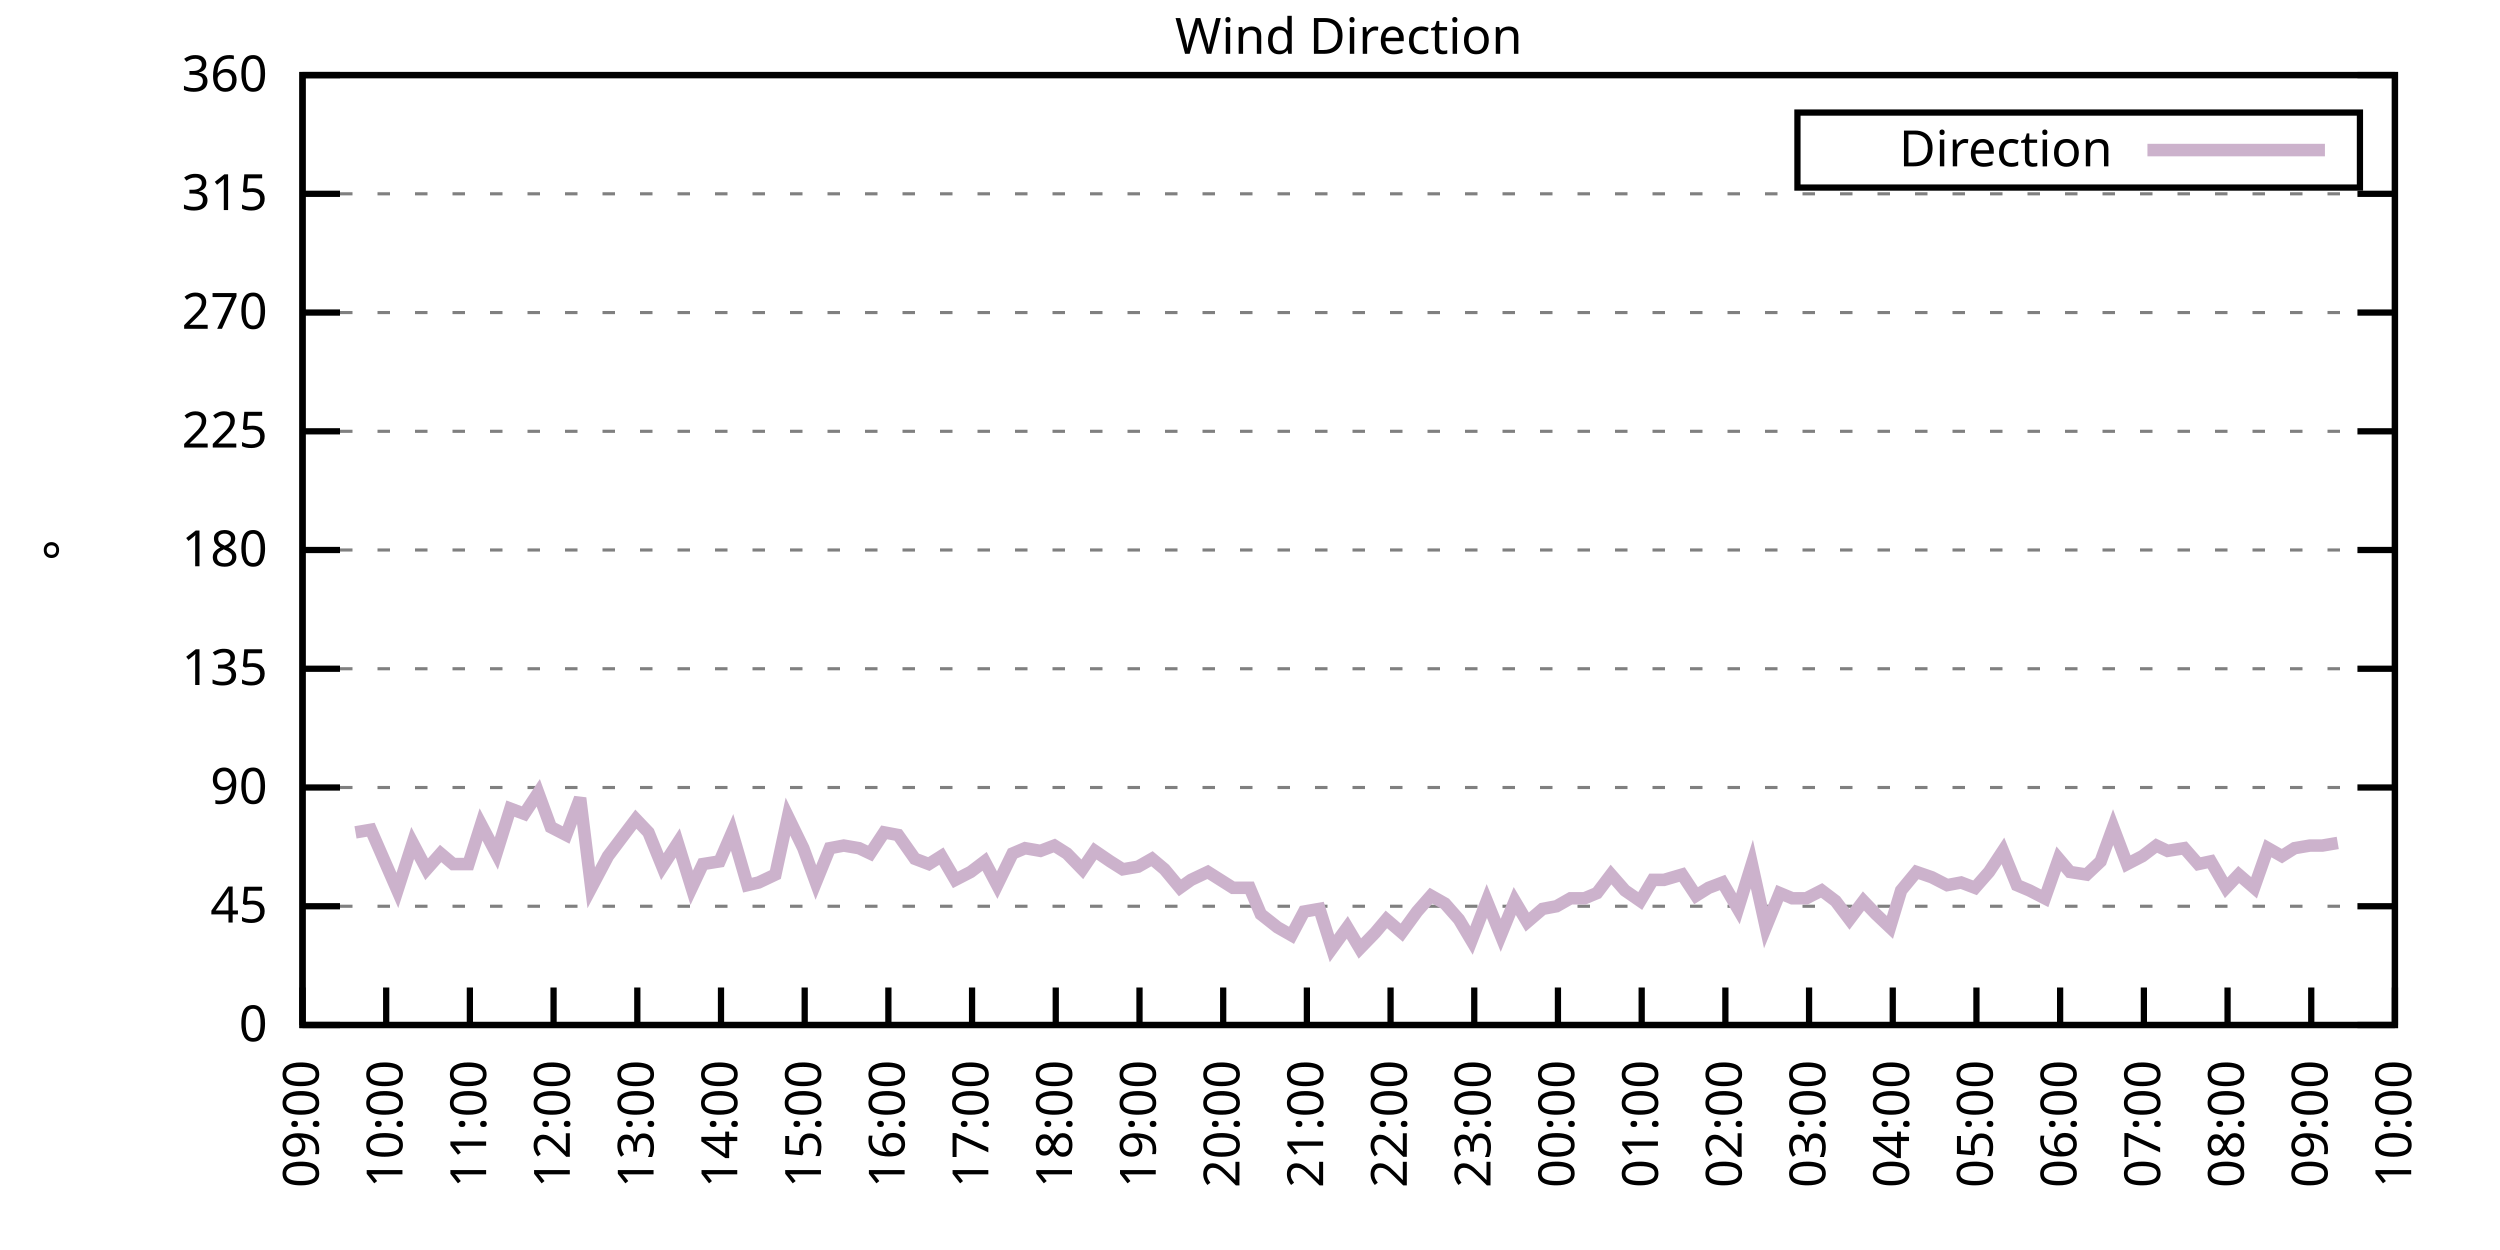
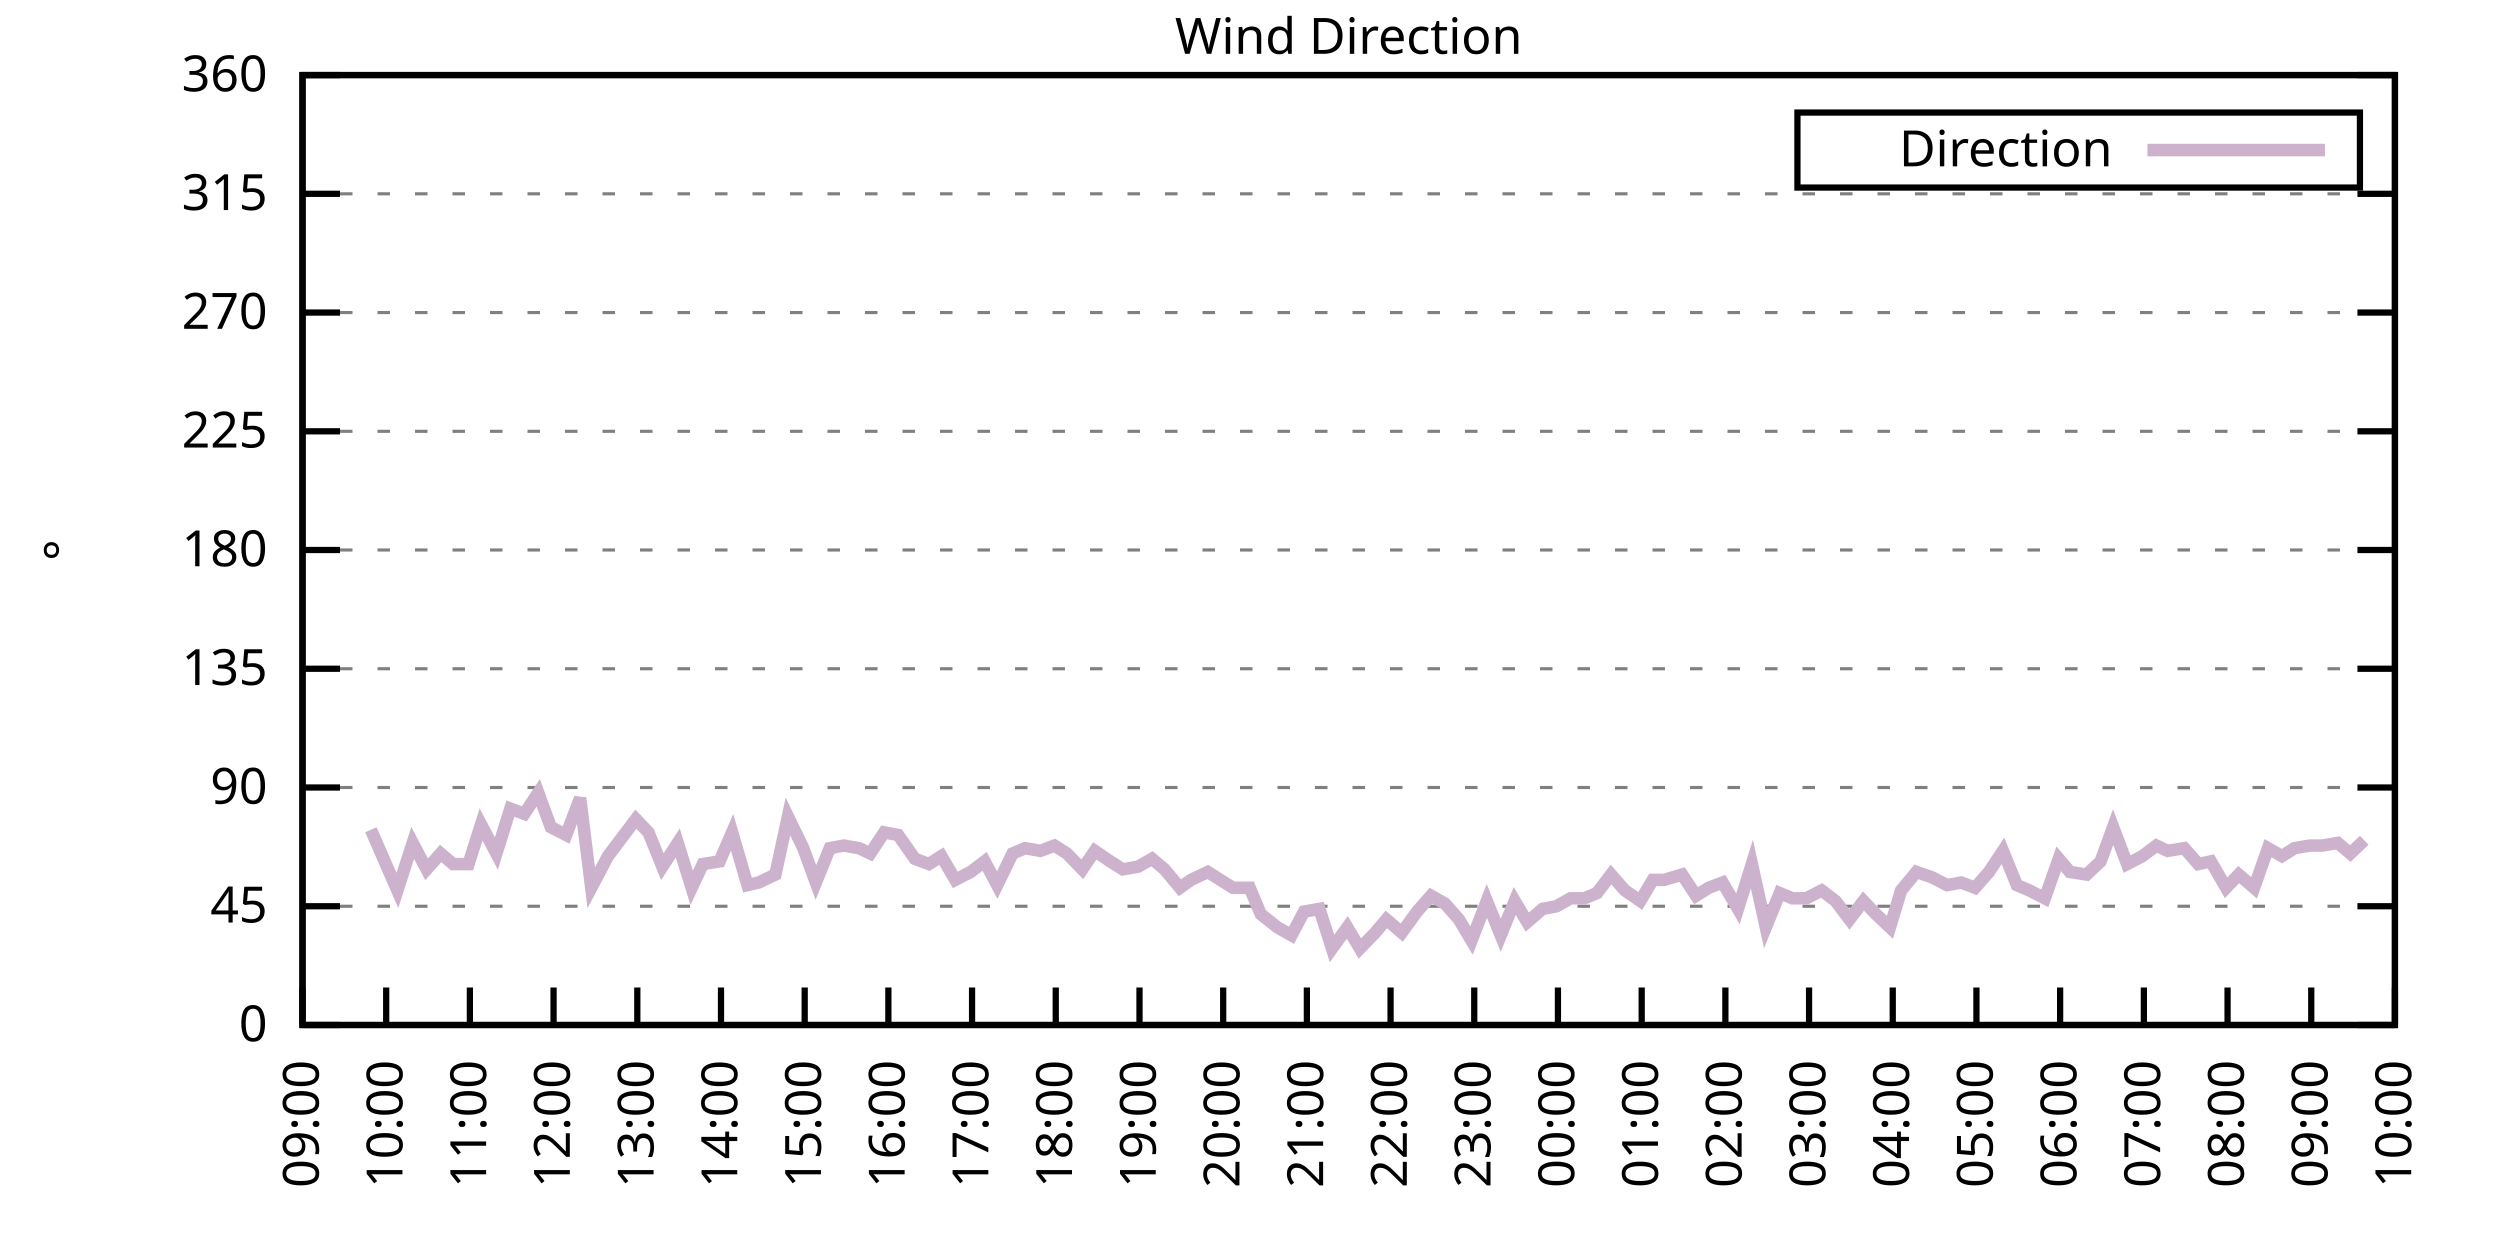
<svg xmlns="http://www.w3.org/2000/svg" xmlns:xlink="http://www.w3.org/1999/xlink" width="400" height="200" viewBox="0 0 400 200">
  <g id="gnuplot_canvas">
    <rect x="0" y="0" width="400" height="200" fill="none" />
    <defs>
      <circle id="gpDot" r="0.5" stroke-width="0.5" stroke="currentColor" />
      <path id="gpPt0" stroke-width="0.333" stroke="currentColor" d="M-1,0 h2 M0,-1 v2" />
      <path id="gpPt1" stroke-width="0.333" stroke="currentColor" d="M-1,-1 L1,1 M1,-1 L-1,1" />
      <path id="gpPt2" stroke-width="0.333" stroke="currentColor" d="M-1,0 L1,0 M0,-1 L0,1 M-1,-1 L1,1 M-1,1 L1,-1" />
      <rect id="gpPt3" stroke-width="0.333" stroke="currentColor" x="-1" y="-1" width="2" height="2" />
      <rect id="gpPt4" stroke-width="0.333" stroke="currentColor" fill="currentColor" x="-1" y="-1" width="2" height="2" />
      <circle id="gpPt5" stroke-width="0.333" stroke="currentColor" cx="0" cy="0" r="1" />
      <use xlink:href="#gpPt5" id="gpPt6" fill="currentColor" stroke="none" />
      <path id="gpPt7" stroke-width="0.333" stroke="currentColor" d="M0,-1.33 L-1.33,0.67 L1.33,0.67 z" />
      <use xlink:href="#gpPt7" id="gpPt8" fill="currentColor" stroke="none" />
      <use xlink:href="#gpPt7" id="gpPt9" stroke="currentColor" transform="rotate(180)" />
      <use xlink:href="#gpPt9" id="gpPt10" fill="currentColor" stroke="none" />
      <use xlink:href="#gpPt3" id="gpPt11" stroke="currentColor" transform="rotate(45)" />
      <use xlink:href="#gpPt11" id="gpPt12" fill="currentColor" stroke="none" />
      <path id="gpPt13" stroke-width="0.333" stroke="currentColor" d="M0,1.330 L1.265,0.411 L0.782,-1.067 L-0.782,-1.076 L-1.265,0.411 z" />
      <use xlink:href="#gpPt13" id="gpPt14" fill="currentColor" stroke="none" />
      <filter id="textbox" filterUnits="objectBoundingBox" x="0" y="0" height="1" width="1">
        <feFlood flood-color="white" flood-opacity="1" result="bgnd" />
        <feComposite in="SourceGraphic" in2="bgnd" operator="atop" />
      </filter>
      <filter id="greybox" filterUnits="objectBoundingBox" x="0" y="0" height="1" width="1">
        <feFlood flood-color="lightgrey" flood-opacity="1" result="grey" />
        <feComposite in="SourceGraphic" in2="grey" operator="atop" />
      </filter>
    </defs>
    <g fill="none" color="white" stroke="currentColor" stroke-width="1.00" stroke-linecap="butt" stroke-linejoin="miter">
</g>
    <g fill="none" color="black" stroke="currentColor" stroke-width="1.00" stroke-linecap="butt" stroke-linejoin="miter">
      <g stroke="none" shape-rendering="crispEdges">
        <polygon fill="rgb(255, 255, 255)" points="48.40,164.00 383.18,164.00 383.18,12.02 48.40,12.02 " />
      </g>
    </g>
    <g fill="none" color="black" stroke="currentColor" stroke-width="1.00" stroke-linecap="butt" stroke-linejoin="miter">
</g>
    <g fill="none" color="black" stroke="black" stroke-width="0.50" stroke-linecap="butt" stroke-linejoin="miter">
</g>
    <g fill="none" color="gray" stroke="currentColor" stroke-width="0.50" stroke-linecap="butt" stroke-linejoin="miter">
      <path stroke="gray" stroke-dasharray="2,4" class="gridline" d="M48.40,164.00 L383.19,164.00  " />
    </g>
    <g fill="none" color="gray" stroke="gray" stroke-width="1.00" stroke-linecap="butt" stroke-linejoin="miter">
</g>
    <g fill="none" color="black" stroke="currentColor" stroke-width="1.00" stroke-linecap="butt" stroke-linejoin="miter">
      <path stroke="black" d="M48.40,164.00 L54.40,164.00 M383.19,164.00 L377.19,164.00  " />
      <g transform="translate(42.80,166.60)" stroke="none" fill="black" font-family="Sans" font-size="8.00" text-anchor="end">
        <text>
          <tspan font-family="Sans"> 0</tspan>
        </text>
      </g>
    </g>
    <g fill="none" color="black" stroke="currentColor" stroke-width="1.00" stroke-linecap="butt" stroke-linejoin="miter">
</g>
    <g fill="none" color="black" stroke="black" stroke-width="0.50" stroke-linecap="butt" stroke-linejoin="miter">
</g>
    <g fill="none" color="gray" stroke="currentColor" stroke-width="0.50" stroke-linecap="butt" stroke-linejoin="miter">
      <path stroke="gray" stroke-dasharray="2,4" class="gridline" d="M48.40,145.00 L383.19,145.00  " />
    </g>
    <g fill="none" color="gray" stroke="gray" stroke-width="1.00" stroke-linecap="butt" stroke-linejoin="miter">
</g>
    <g fill="none" color="black" stroke="currentColor" stroke-width="1.00" stroke-linecap="butt" stroke-linejoin="miter">
      <path stroke="black" d="M48.40,145.00 L54.40,145.00 M383.19,145.00 L377.19,145.00  " />
      <g transform="translate(42.80,147.60)" stroke="none" fill="black" font-family="Sans" font-size="8.00" text-anchor="end">
        <text>
          <tspan font-family="Sans"> 45</tspan>
        </text>
      </g>
    </g>
    <g fill="none" color="black" stroke="currentColor" stroke-width="1.00" stroke-linecap="butt" stroke-linejoin="miter">
</g>
    <g fill="none" color="black" stroke="black" stroke-width="0.50" stroke-linecap="butt" stroke-linejoin="miter">
</g>
    <g fill="none" color="gray" stroke="currentColor" stroke-width="0.50" stroke-linecap="butt" stroke-linejoin="miter">
      <path stroke="gray" stroke-dasharray="2,4" class="gridline" d="M48.40,126.00 L383.19,126.00  " />
    </g>
    <g fill="none" color="gray" stroke="gray" stroke-width="1.00" stroke-linecap="butt" stroke-linejoin="miter">
</g>
    <g fill="none" color="black" stroke="currentColor" stroke-width="1.00" stroke-linecap="butt" stroke-linejoin="miter">
      <path stroke="black" d="M48.40,126.00 L54.40,126.00 M383.19,126.00 L377.19,126.00  " />
      <g transform="translate(42.80,128.60)" stroke="none" fill="black" font-family="Sans" font-size="8.00" text-anchor="end">
        <text>
          <tspan font-family="Sans"> 90</tspan>
        </text>
      </g>
    </g>
    <g fill="none" color="black" stroke="currentColor" stroke-width="1.00" stroke-linecap="butt" stroke-linejoin="miter">
</g>
    <g fill="none" color="black" stroke="black" stroke-width="0.50" stroke-linecap="butt" stroke-linejoin="miter">
</g>
    <g fill="none" color="gray" stroke="currentColor" stroke-width="0.50" stroke-linecap="butt" stroke-linejoin="miter">
      <path stroke="gray" stroke-dasharray="2,4" class="gridline" d="M48.40,107.00 L383.19,107.00  " />
    </g>
    <g fill="none" color="gray" stroke="gray" stroke-width="1.00" stroke-linecap="butt" stroke-linejoin="miter">
</g>
    <g fill="none" color="black" stroke="currentColor" stroke-width="1.00" stroke-linecap="butt" stroke-linejoin="miter">
      <path stroke="black" d="M48.40,107.00 L54.40,107.00 M383.19,107.00 L377.19,107.00  " />
      <g transform="translate(42.80,109.60)" stroke="none" fill="black" font-family="Sans" font-size="8.00" text-anchor="end">
        <text>
          <tspan font-family="Sans"> 135</tspan>
        </text>
      </g>
    </g>
    <g fill="none" color="black" stroke="currentColor" stroke-width="1.00" stroke-linecap="butt" stroke-linejoin="miter">
</g>
    <g fill="none" color="black" stroke="black" stroke-width="0.50" stroke-linecap="butt" stroke-linejoin="miter">
</g>
    <g fill="none" color="gray" stroke="currentColor" stroke-width="0.50" stroke-linecap="butt" stroke-linejoin="miter">
      <path stroke="gray" stroke-dasharray="2,4" class="gridline" d="M48.40,88.00 L383.19,88.00  " />
    </g>
    <g fill="none" color="gray" stroke="gray" stroke-width="1.00" stroke-linecap="butt" stroke-linejoin="miter">
</g>
    <g fill="none" color="black" stroke="currentColor" stroke-width="1.00" stroke-linecap="butt" stroke-linejoin="miter">
      <path stroke="black" d="M48.40,88.00 L54.40,88.00 M383.19,88.00 L377.19,88.00  " />
      <g transform="translate(42.80,90.60)" stroke="none" fill="black" font-family="Sans" font-size="8.00" text-anchor="end">
        <text>
          <tspan font-family="Sans"> 180</tspan>
        </text>
      </g>
    </g>
    <g fill="none" color="black" stroke="currentColor" stroke-width="1.00" stroke-linecap="butt" stroke-linejoin="miter">
</g>
    <g fill="none" color="black" stroke="black" stroke-width="0.50" stroke-linecap="butt" stroke-linejoin="miter">
</g>
    <g fill="none" color="gray" stroke="currentColor" stroke-width="0.50" stroke-linecap="butt" stroke-linejoin="miter">
      <path stroke="gray" stroke-dasharray="2,4" class="gridline" d="M48.40,69.01 L383.19,69.01  " />
    </g>
    <g fill="none" color="gray" stroke="gray" stroke-width="1.00" stroke-linecap="butt" stroke-linejoin="miter">
</g>
    <g fill="none" color="black" stroke="currentColor" stroke-width="1.00" stroke-linecap="butt" stroke-linejoin="miter">
      <path stroke="black" d="M48.40,69.01 L54.40,69.01 M383.19,69.01 L377.19,69.01  " />
      <g transform="translate(42.80,71.61)" stroke="none" fill="black" font-family="Sans" font-size="8.00" text-anchor="end">
        <text>
          <tspan font-family="Sans"> 225</tspan>
        </text>
      </g>
    </g>
    <g fill="none" color="black" stroke="currentColor" stroke-width="1.00" stroke-linecap="butt" stroke-linejoin="miter">
</g>
    <g fill="none" color="black" stroke="black" stroke-width="0.50" stroke-linecap="butt" stroke-linejoin="miter">
</g>
    <g fill="none" color="gray" stroke="currentColor" stroke-width="0.50" stroke-linecap="butt" stroke-linejoin="miter">
      <path stroke="gray" stroke-dasharray="2,4" class="gridline" d="M48.40,50.01 L383.19,50.01  " />
    </g>
    <g fill="none" color="gray" stroke="gray" stroke-width="1.00" stroke-linecap="butt" stroke-linejoin="miter">
</g>
    <g fill="none" color="black" stroke="currentColor" stroke-width="1.00" stroke-linecap="butt" stroke-linejoin="miter">
      <path stroke="black" d="M48.40,50.01 L54.40,50.01 M383.19,50.01 L377.19,50.01  " />
      <g transform="translate(42.80,52.61)" stroke="none" fill="black" font-family="Sans" font-size="8.00" text-anchor="end">
        <text>
          <tspan font-family="Sans"> 270</tspan>
        </text>
      </g>
    </g>
    <g fill="none" color="black" stroke="currentColor" stroke-width="1.00" stroke-linecap="butt" stroke-linejoin="miter">
</g>
    <g fill="none" color="black" stroke="black" stroke-width="0.50" stroke-linecap="butt" stroke-linejoin="miter">
</g>
    <g fill="none" color="gray" stroke="currentColor" stroke-width="0.50" stroke-linecap="butt" stroke-linejoin="miter">
      <path stroke="gray" stroke-dasharray="2,4" class="gridline" d="M48.40,31.01 L383.19,31.01  " />
    </g>
    <g fill="none" color="gray" stroke="gray" stroke-width="1.00" stroke-linecap="butt" stroke-linejoin="miter">
</g>
    <g fill="none" color="black" stroke="currentColor" stroke-width="1.00" stroke-linecap="butt" stroke-linejoin="miter">
      <path stroke="black" d="M48.40,31.01 L54.40,31.01 M383.19,31.01 L377.19,31.01  " />
      <g transform="translate(42.80,33.61)" stroke="none" fill="black" font-family="Sans" font-size="8.00" text-anchor="end">
        <text>
          <tspan font-family="Sans"> 315</tspan>
        </text>
      </g>
    </g>
    <g fill="none" color="black" stroke="currentColor" stroke-width="1.00" stroke-linecap="butt" stroke-linejoin="miter">
</g>
    <g fill="none" color="black" stroke="black" stroke-width="0.50" stroke-linecap="butt" stroke-linejoin="miter">
</g>
    <g fill="none" color="gray" stroke="currentColor" stroke-width="0.50" stroke-linecap="butt" stroke-linejoin="miter">
      <path stroke="gray" stroke-dasharray="2,4" class="gridline" d="M48.40,12.01 L383.19,12.01  " />
    </g>
    <g fill="none" color="gray" stroke="gray" stroke-width="1.00" stroke-linecap="butt" stroke-linejoin="miter">
</g>
    <g fill="none" color="black" stroke="currentColor" stroke-width="1.00" stroke-linecap="butt" stroke-linejoin="miter">
      <path stroke="black" d="M48.40,12.01 L54.40,12.01 M383.19,12.01 L377.19,12.01  " />
      <g transform="translate(42.80,14.61)" stroke="none" fill="black" font-family="Sans" font-size="8.00" text-anchor="end">
        <text>
          <tspan font-family="Sans"> 360</tspan>
        </text>
      </g>
    </g>
    <g fill="none" color="black" stroke="currentColor" stroke-width="1.00" stroke-linecap="butt" stroke-linejoin="miter">
      <path stroke="black" d="M48.40,164.00 L48.40,158.00  " />
      <g transform="translate(51.00,169.60) rotate(270.00)" stroke="none" fill="black" font-family="Sans" font-size="8.00" text-anchor="end">
        <text>
          <tspan font-family="Sans">09:00</tspan>
        </text>
      </g>
    </g>
    <g fill="none" color="black" stroke="currentColor" stroke-width="1.00" stroke-linecap="butt" stroke-linejoin="miter">
      <path stroke="black" d="M61.79,164.00 L61.79,158.00  " />
      <g transform="translate(64.39,169.60) rotate(270.00)" stroke="none" fill="black" font-family="Sans" font-size="8.00" text-anchor="end">
        <text>
          <tspan font-family="Sans">10:00</tspan>
        </text>
      </g>
    </g>
    <g fill="none" color="black" stroke="currentColor" stroke-width="1.00" stroke-linecap="butt" stroke-linejoin="miter">
      <path stroke="black" d="M75.18,164.00 L75.18,158.00  " />
      <g transform="translate(77.78,169.60) rotate(270.00)" stroke="none" fill="black" font-family="Sans" font-size="8.00" text-anchor="end">
        <text>
          <tspan font-family="Sans">11:00</tspan>
        </text>
      </g>
    </g>
    <g fill="none" color="black" stroke="currentColor" stroke-width="1.00" stroke-linecap="butt" stroke-linejoin="miter">
      <path stroke="black" d="M88.57,164.00 L88.57,158.00  " />
      <g transform="translate(91.17,169.60) rotate(270.00)" stroke="none" fill="black" font-family="Sans" font-size="8.00" text-anchor="end">
        <text>
          <tspan font-family="Sans">12:00</tspan>
        </text>
      </g>
    </g>
    <g fill="none" color="black" stroke="currentColor" stroke-width="1.00" stroke-linecap="butt" stroke-linejoin="miter">
      <path stroke="black" d="M101.97,164.00 L101.97,158.00  " />
      <g transform="translate(104.57,169.60) rotate(270.00)" stroke="none" fill="black" font-family="Sans" font-size="8.00" text-anchor="end">
        <text>
          <tspan font-family="Sans">13:00</tspan>
        </text>
      </g>
    </g>
    <g fill="none" color="black" stroke="currentColor" stroke-width="1.00" stroke-linecap="butt" stroke-linejoin="miter">
      <path stroke="black" d="M115.36,164.00 L115.36,158.00  " />
      <g transform="translate(117.96,169.60) rotate(270.00)" stroke="none" fill="black" font-family="Sans" font-size="8.00" text-anchor="end">
        <text>
          <tspan font-family="Sans">14:00</tspan>
        </text>
      </g>
    </g>
    <g fill="none" color="black" stroke="currentColor" stroke-width="1.00" stroke-linecap="butt" stroke-linejoin="miter">
      <path stroke="black" d="M128.75,164.00 L128.75,158.00  " />
      <g transform="translate(131.35,169.60) rotate(270.00)" stroke="none" fill="black" font-family="Sans" font-size="8.00" text-anchor="end">
        <text>
          <tspan font-family="Sans">15:00</tspan>
        </text>
      </g>
    </g>
    <g fill="none" color="black" stroke="currentColor" stroke-width="1.00" stroke-linecap="butt" stroke-linejoin="miter">
      <path stroke="black" d="M142.14,164.00 L142.14,158.00  " />
      <g transform="translate(144.74,169.60) rotate(270.00)" stroke="none" fill="black" font-family="Sans" font-size="8.00" text-anchor="end">
        <text>
          <tspan font-family="Sans">16:00</tspan>
        </text>
      </g>
    </g>
    <g fill="none" color="black" stroke="currentColor" stroke-width="1.00" stroke-linecap="butt" stroke-linejoin="miter">
      <path stroke="black" d="M155.53,164.00 L155.53,158.00  " />
      <g transform="translate(158.13,169.60) rotate(270.00)" stroke="none" fill="black" font-family="Sans" font-size="8.00" text-anchor="end">
        <text>
          <tspan font-family="Sans">17:00</tspan>
        </text>
      </g>
    </g>
    <g fill="none" color="black" stroke="currentColor" stroke-width="1.00" stroke-linecap="butt" stroke-linejoin="miter">
      <path stroke="black" d="M168.92,164.00 L168.92,158.00  " />
      <g transform="translate(171.52,169.60) rotate(270.00)" stroke="none" fill="black" font-family="Sans" font-size="8.00" text-anchor="end">
        <text>
          <tspan font-family="Sans">18:00</tspan>
        </text>
      </g>
    </g>
    <g fill="none" color="black" stroke="currentColor" stroke-width="1.00" stroke-linecap="butt" stroke-linejoin="miter">
      <path stroke="black" d="M182.32,164.00 L182.32,158.00  " />
      <g transform="translate(184.92,169.60) rotate(270.00)" stroke="none" fill="black" font-family="Sans" font-size="8.00" text-anchor="end">
        <text>
          <tspan font-family="Sans">19:00</tspan>
        </text>
      </g>
    </g>
    <g fill="none" color="black" stroke="currentColor" stroke-width="1.00" stroke-linecap="butt" stroke-linejoin="miter">
      <path stroke="black" d="M195.71,164.00 L195.71,158.00  " />
      <g transform="translate(198.31,169.60) rotate(270.00)" stroke="none" fill="black" font-family="Sans" font-size="8.00" text-anchor="end">
        <text>
          <tspan font-family="Sans">20:00</tspan>
        </text>
      </g>
    </g>
    <g fill="none" color="black" stroke="currentColor" stroke-width="1.00" stroke-linecap="butt" stroke-linejoin="miter">
      <path stroke="black" d="M209.10,164.00 L209.10,158.00  " />
      <g transform="translate(211.70,169.60) rotate(270.00)" stroke="none" fill="black" font-family="Sans" font-size="8.00" text-anchor="end">
        <text>
          <tspan font-family="Sans">21:00</tspan>
        </text>
      </g>
    </g>
    <g fill="none" color="black" stroke="currentColor" stroke-width="1.00" stroke-linecap="butt" stroke-linejoin="miter">
      <path stroke="black" d="M222.49,164.00 L222.49,158.00  " />
      <g transform="translate(225.09,169.60) rotate(270.00)" stroke="none" fill="black" font-family="Sans" font-size="8.00" text-anchor="end">
        <text>
          <tspan font-family="Sans">22:00</tspan>
        </text>
      </g>
    </g>
    <g fill="none" color="black" stroke="currentColor" stroke-width="1.00" stroke-linecap="butt" stroke-linejoin="miter">
      <path stroke="black" d="M235.88,164.00 L235.88,158.00  " />
      <g transform="translate(238.48,169.60) rotate(270.00)" stroke="none" fill="black" font-family="Sans" font-size="8.00" text-anchor="end">
        <text>
          <tspan font-family="Sans">23:00</tspan>
        </text>
      </g>
    </g>
    <g fill="none" color="black" stroke="currentColor" stroke-width="1.00" stroke-linecap="butt" stroke-linejoin="miter">
      <path stroke="black" d="M249.27,164.00 L249.27,158.00  " />
      <g transform="translate(251.87,169.60) rotate(270.00)" stroke="none" fill="black" font-family="Sans" font-size="8.00" text-anchor="end">
        <text>
          <tspan font-family="Sans">00:00</tspan>
        </text>
      </g>
    </g>
    <g fill="none" color="black" stroke="currentColor" stroke-width="1.00" stroke-linecap="butt" stroke-linejoin="miter">
      <path stroke="black" d="M262.67,164.00 L262.67,158.00  " />
      <g transform="translate(265.27,169.60) rotate(270.00)" stroke="none" fill="black" font-family="Sans" font-size="8.00" text-anchor="end">
        <text>
          <tspan font-family="Sans">01:00</tspan>
        </text>
      </g>
    </g>
    <g fill="none" color="black" stroke="currentColor" stroke-width="1.00" stroke-linecap="butt" stroke-linejoin="miter">
      <path stroke="black" d="M276.06,164.00 L276.06,158.00  " />
      <g transform="translate(278.66,169.60) rotate(270.00)" stroke="none" fill="black" font-family="Sans" font-size="8.00" text-anchor="end">
        <text>
          <tspan font-family="Sans">02:00</tspan>
        </text>
      </g>
    </g>
    <g fill="none" color="black" stroke="currentColor" stroke-width="1.00" stroke-linecap="butt" stroke-linejoin="miter">
      <path stroke="black" d="M289.45,164.00 L289.45,158.00  " />
      <g transform="translate(292.05,169.60) rotate(270.00)" stroke="none" fill="black" font-family="Sans" font-size="8.00" text-anchor="end">
        <text>
          <tspan font-family="Sans">03:00</tspan>
        </text>
      </g>
    </g>
    <g fill="none" color="black" stroke="currentColor" stroke-width="1.00" stroke-linecap="butt" stroke-linejoin="miter">
      <path stroke="black" d="M302.84,164.00 L302.84,158.00  " />
      <g transform="translate(305.44,169.60) rotate(270.00)" stroke="none" fill="black" font-family="Sans" font-size="8.00" text-anchor="end">
        <text>
          <tspan font-family="Sans">04:00</tspan>
        </text>
      </g>
    </g>
    <g fill="none" color="black" stroke="currentColor" stroke-width="1.00" stroke-linecap="butt" stroke-linejoin="miter">
      <path stroke="black" d="M316.23,164.00 L316.23,158.00  " />
      <g transform="translate(318.83,169.60) rotate(270.00)" stroke="none" fill="black" font-family="Sans" font-size="8.00" text-anchor="end">
        <text>
          <tspan font-family="Sans">05:00</tspan>
        </text>
      </g>
    </g>
    <g fill="none" color="black" stroke="currentColor" stroke-width="1.00" stroke-linecap="butt" stroke-linejoin="miter">
      <path stroke="black" d="M329.62,164.00 L329.62,158.00  " />
      <g transform="translate(332.22,169.60) rotate(270.00)" stroke="none" fill="black" font-family="Sans" font-size="8.00" text-anchor="end">
        <text>
          <tspan font-family="Sans">06:00</tspan>
        </text>
      </g>
    </g>
    <g fill="none" color="black" stroke="currentColor" stroke-width="1.00" stroke-linecap="butt" stroke-linejoin="miter">
      <path stroke="black" d="M343.02,164.00 L343.02,158.00  " />
      <g transform="translate(345.62,169.60) rotate(270.00)" stroke="none" fill="black" font-family="Sans" font-size="8.00" text-anchor="end">
        <text>
          <tspan font-family="Sans">07:00</tspan>
        </text>
      </g>
    </g>
    <g fill="none" color="black" stroke="currentColor" stroke-width="1.00" stroke-linecap="butt" stroke-linejoin="miter">
      <path stroke="black" d="M356.41,164.00 L356.41,158.00  " />
      <g transform="translate(359.01,169.60) rotate(270.00)" stroke="none" fill="black" font-family="Sans" font-size="8.00" text-anchor="end">
        <text>
          <tspan font-family="Sans">08:00</tspan>
        </text>
      </g>
    </g>
    <g fill="none" color="black" stroke="currentColor" stroke-width="1.00" stroke-linecap="butt" stroke-linejoin="miter">
      <path stroke="black" d="M369.80,164.00 L369.80,158.00  " />
      <g transform="translate(372.40,169.60) rotate(270.00)" stroke="none" fill="black" font-family="Sans" font-size="8.00" text-anchor="end">
        <text>
          <tspan font-family="Sans">09:00</tspan>
        </text>
      </g>
    </g>
    <g fill="none" color="black" stroke="currentColor" stroke-width="1.00" stroke-linecap="butt" stroke-linejoin="miter">
      <path stroke="black" d="M383.19,164.00 L383.19,158.00  " />
      <g transform="translate(385.79,169.60) rotate(270.00)" stroke="none" fill="black" font-family="Sans" font-size="8.00" text-anchor="end">
        <text>
          <tspan font-family="Sans">10:00</tspan>
        </text>
      </g>
    </g>
    <g fill="none" color="black" stroke="currentColor" stroke-width="1.00" stroke-linecap="butt" stroke-linejoin="miter">
</g>
    <g fill="none" color="black" stroke="currentColor" stroke-width="1.00" stroke-linecap="butt" stroke-linejoin="miter">
      <path stroke="black" d="M48.40,12.01 L48.40,164.00 L383.19,164.00 L383.19,12.01 L48.40,12.01 Z  " />
    </g>
    <g fill="none" color="black" stroke="currentColor" stroke-width="1.00" stroke-linecap="butt" stroke-linejoin="miter">
</g>
    <g fill="none" color="black" stroke="currentColor" stroke-width="1.00" stroke-linecap="butt" stroke-linejoin="miter">
      <path stroke="black" d="M287.59,30.01 L287.59,18.01 L377.59,18.01 L377.59,30.01 L287.59,30.01 Z  " />
    </g>
    <g id="Wind_direction_plot_1">
      <g fill="none" color="white" stroke="black" stroke-width="2.00" stroke-linecap="butt" stroke-linejoin="miter">
</g>
      <g fill="none" color="black" stroke="currentColor" stroke-width="2.00" stroke-linecap="butt" stroke-linejoin="miter">
        <g transform="translate(337.99,26.61)" stroke="none" fill="black" font-family="Sans" font-size="8.00" text-anchor="end">
          <text>
            <tspan font-family="Sans">Direction</tspan>
          </text>
        </g>
      </g>
      <g fill="none" color="black" stroke="currentColor" stroke-width="2.00" stroke-linecap="butt" stroke-linejoin="miter">
-         <path stroke="rgb(204, 178, 204)" d="M343.59,24.01 L371.99,24.01 M56.88,133.18 L59.34,132.76 L63.58,142.47 L66.03,134.87 L68.26,139.09 L70.50,136.56   L72.50,138.25 L74.96,138.25 L76.97,131.91 L79.42,136.56 L81.66,129.38 L83.89,130.22 L86.12,126.85 L88.13,132.34   L90.58,133.60 L92.82,127.69 L94.60,142.05 L97.28,136.98 L99.51,134.02 L101.74,131.07 L103.75,133.18 L105.98,138.67   L108.44,134.87 L110.67,142.05 L112.46,138.25 L115.13,137.82 L117.14,133.18 L119.60,141.62 L121.38,141.20 L124.06,139.93   L126.07,130.65 L128.53,135.71 L130.54,141.20 L132.77,135.71 L135.00,135.29 L137.45,135.71 L139.24,136.56 L141.47,133.18   L143.70,133.60 L146.38,137.40 L148.61,138.25 L150.62,136.98 L152.85,140.78 L155.31,139.51 L157.54,137.82 L159.55,141.62   L162.01,136.56 L164.01,135.71 L166.47,136.14 L168.70,135.29 L170.71,136.56 L173.17,139.09 L175.17,136.14 L177.63,137.82   L179.64,139.09 L182.09,138.67 L184.32,137.40 L186.33,139.09 L188.79,142.05 L190.57,140.78 L193.25,139.51 L195.26,140.78   L197.27,142.05 L199.95,142.05 L201.73,146.27 L204.41,148.38 L206.64,149.65 L208.65,145.85 L211.11,145.42 L213.12,151.76   L215.57,148.38 L217.58,151.76 L220.04,149.22 L221.82,147.11 L224.28,149.22 L226.73,145.85 L228.96,143.31 L231.20,144.58   L233.43,147.11 L235.44,150.49 L237.89,144.16 L240.12,149.65 L242.36,144.16 L244.36,147.53 L246.82,145.42 L249.05,145.00   L251.28,143.73 L253.51,143.73 L255.52,142.89 L257.76,139.93 L259.99,142.47 L262.44,144.16 L264.45,140.78 L266.24,140.78   L269.14,139.93 L271.37,143.31 L273.38,142.05 L275.61,141.20 L278.07,145.42 L280.30,138.25 L282.53,148.38 L284.76,142.89   L286.77,143.73 L289.00,143.73 L291.46,142.47 L293.69,144.16 L295.92,147.11 L298.15,144.16 L300.16,146.27 L302.39,148.38   L304.18,142.47 L306.63,139.51 L309.09,140.36 L311.54,141.62 L313.78,141.20 L316.01,142.05 L318.24,139.51 L320.47,136.14   L322.70,141.62 L324.71,142.47 L327.17,143.73 L329.40,137.40 L331.19,139.51 L333.86,139.93 L336.10,137.82 L338.10,132.34   L340.34,138.25 L342.79,136.98 L345.02,135.29 L346.81,136.14 L349.49,135.71 L351.72,138.25 L353.73,137.82 L356.18,142.05   L358.19,139.93 L360.65,142.05 L362.88,135.71 L365.11,136.98 L367.12,135.71 L369.58,135.29 L371.58,135.29 L374.04,134.87    " />
+         <path stroke="rgb(204, 178, 204)" d="M343.59,24.01 L371.99,24.01 M59.34,132.76 L63.58,142.47 L66.03,134.87 L68.26,139.09 L70.50,136.56 L72.50,138.25   L74.96,138.25 L76.97,131.91 L79.42,136.56 L81.66,129.38 L83.89,130.22 L86.12,126.85 L88.13,132.34 L90.58,133.60   L92.82,127.69 L94.60,142.05 L97.28,136.98 L99.51,134.02 L101.74,131.07 L103.75,133.18 L105.98,138.67 L108.44,134.87   L110.67,142.05 L112.46,138.25 L115.13,137.82 L117.14,133.18 L119.60,141.62 L121.38,141.20 L124.06,139.93 L126.07,130.65   L128.53,135.71 L130.54,141.20 L132.77,135.71 L135.00,135.29 L137.45,135.71 L139.24,136.56 L141.47,133.18 L143.70,133.60   L146.38,137.40 L148.61,138.25 L150.62,136.98 L152.85,140.78 L155.31,139.51 L157.54,137.82 L159.55,141.62 L162.01,136.56   L164.01,135.71 L166.47,136.14 L168.70,135.29 L170.71,136.56 L173.17,139.09 L175.17,136.14 L177.63,137.82 L179.64,139.09   L182.09,138.67 L184.32,137.40 L186.33,139.09 L188.79,142.05 L190.57,140.78 L193.25,139.51 L195.26,140.78 L197.27,142.05   L199.95,142.05 L201.73,146.27 L204.41,148.38 L206.64,149.65 L208.65,145.85 L211.11,145.42 L213.12,151.76 L215.57,148.38   L217.58,151.76 L220.04,149.22 L221.82,147.11 L224.28,149.22 L226.73,145.85 L228.96,143.31 L231.20,144.58 L233.43,147.11   L235.44,150.49 L237.89,144.16 L240.12,149.65 L242.36,144.16 L244.36,147.53 L246.82,145.42 L249.05,145.00 L251.28,143.73   L253.51,143.73 L255.52,142.89 L257.76,139.93 L259.99,142.47 L262.44,144.16 L264.45,140.78 L266.24,140.78 L269.14,139.93   L271.37,143.31 L273.38,142.05 L275.61,141.20 L278.07,145.42 L280.30,138.25 L282.53,148.38 L284.76,142.89 L286.77,143.73   L289.00,143.73 L291.46,142.47 L293.69,144.16 L295.92,147.11 L298.15,144.16 L300.16,146.27 L302.39,148.38 L304.18,142.47   L306.63,139.51 L309.09,140.36 L311.54,141.62 L313.78,141.20 L316.01,142.05 L318.24,139.51 L320.47,136.14 L322.70,141.62   L324.71,142.47 L327.17,143.73 L329.40,137.40 L331.19,139.51 L333.86,139.93 L336.10,137.82 L338.10,132.34 L340.34,138.25   L342.79,136.98 L345.02,135.29 L346.81,136.14 L349.49,135.71 L351.72,138.25 L353.73,137.82 L356.18,142.05 L358.19,139.93   L360.65,142.05 L362.88,135.71 L365.11,136.98 L367.12,135.71 L369.58,135.29 L371.58,135.29 L374.04,134.87 L376.05,136.56   L378.28,134.45  " />
      </g>
    </g>
    <g fill="none" color="black" stroke="currentColor" stroke-width="2.00" stroke-linecap="butt" stroke-linejoin="miter">
</g>
    <g fill="none" color="black" stroke="black" stroke-width="1.00" stroke-linecap="butt" stroke-linejoin="miter">
</g>
    <g fill="none" color="black" stroke="currentColor" stroke-width="1.00" stroke-linecap="butt" stroke-linejoin="miter">
      <path stroke="black" d="M48.40,12.01 L48.40,164.00 L383.19,164.00 L383.19,12.01 L48.40,12.01 Z  " />
      <g transform="translate(12.80,88.01) rotate(270.00)" stroke="none" fill="black" font-family="Sans" font-size="8.00" text-anchor="middle">
        <text>
          <tspan font-family="Sans">°</tspan>
        </text>
      </g>
    </g>
    <g fill="none" color="black" stroke="currentColor" stroke-width="1.00" stroke-linecap="butt" stroke-linejoin="miter">
</g>
    <g fill="none" color="black" stroke="currentColor" stroke-width="1.00" stroke-linecap="butt" stroke-linejoin="miter">
      <g transform="translate(215.79,8.61)" stroke="none" fill="black" font-family="Sans" font-size="8.00" text-anchor="middle">
        <text>
          <tspan font-family="Sans">Wind Direction</tspan>
        </text>
      </g>
    </g>
    <g fill="none" color="black" stroke="currentColor" stroke-width="1.00" stroke-linecap="butt" stroke-linejoin="miter">
</g>
  </g>
</svg>
